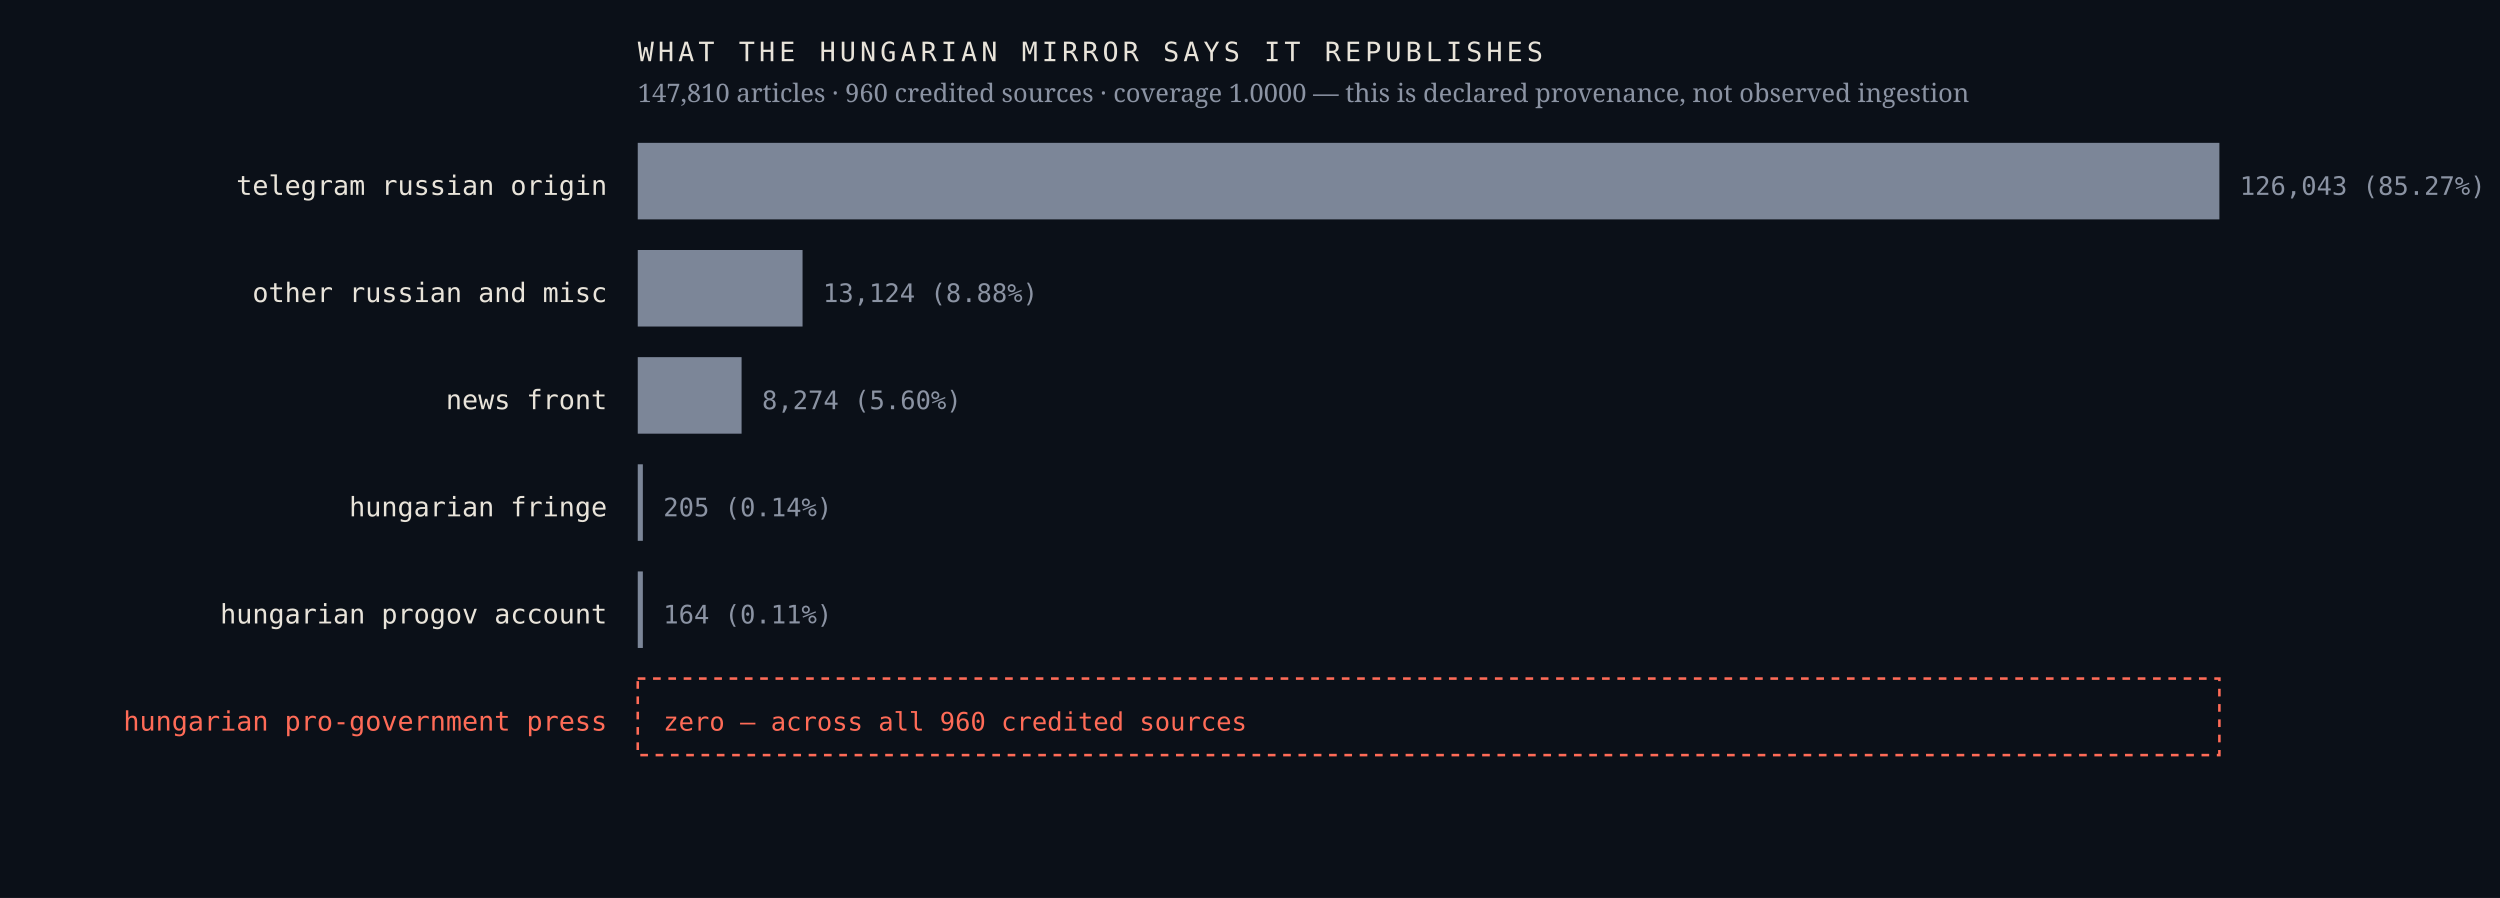
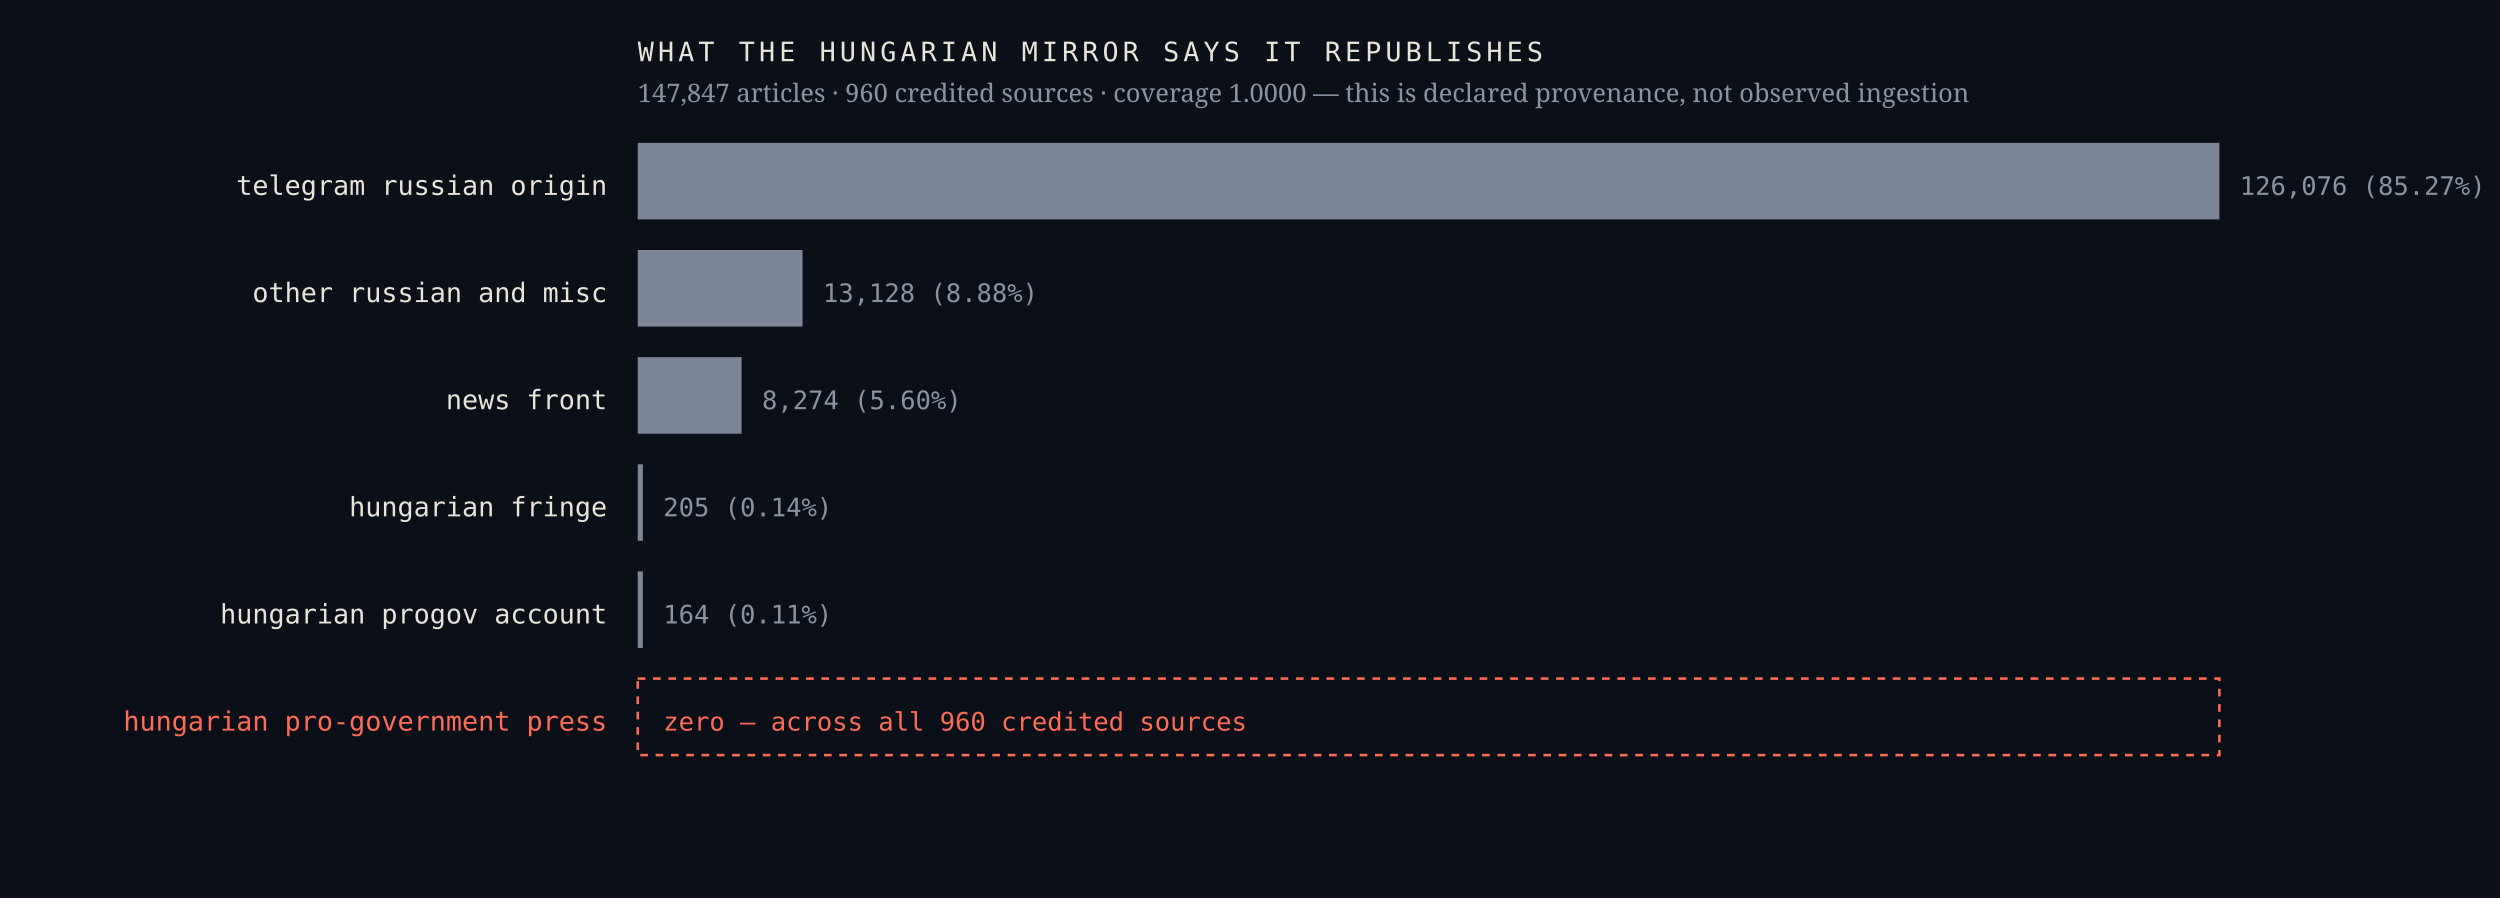
<svg xmlns="http://www.w3.org/2000/svg" viewBox="0 0 980 352" width="980" height="352" role="img" aria-label="Sources the Hungarian mirror credits, by article count, with an explicit zero row for the Hungarian pro-government press">
  <rect width="980" height="352" fill="#0b1018" />
  <text x="238.0" y="76.4" font-family="ui-monospace,'IBM Plex Mono',Menlo,monospace" font-size="10.5" font-weight="400" letter-spacing="0" fill="#e9e4da" text-anchor="end">telegram russian origin</text>
  <rect x="250" y="56" width="620.0" height="30" fill="#7c8698" />
-   <text x="878.0" y="76.4" font-family="ui-monospace,'IBM Plex Mono',Menlo,monospace" font-size="10" font-weight="400" letter-spacing="0" fill="#8b93a3" text-anchor="start">126,043  (85.27%)</text>
+   <text x="878.0" y="76.4" font-family="ui-monospace,'IBM Plex Mono',Menlo,monospace" font-size="10" font-weight="400" letter-spacing="0" fill="#8b93a3" text-anchor="start">126,076  (85.27%)</text>
  <text x="238.0" y="118.4" font-family="ui-monospace,'IBM Plex Mono',Menlo,monospace" font-size="10.5" font-weight="400" letter-spacing="0" fill="#e9e4da" text-anchor="end">other russian and misc</text>
  <rect x="250" y="98" width="64.6" height="30" fill="#7c8698" />
-   <text x="322.6" y="118.4" font-family="ui-monospace,'IBM Plex Mono',Menlo,monospace" font-size="10" font-weight="400" letter-spacing="0" fill="#8b93a3" text-anchor="start">13,124  (8.88%)</text>
+   <text x="322.6" y="118.4" font-family="ui-monospace,'IBM Plex Mono',Menlo,monospace" font-size="10" font-weight="400" letter-spacing="0" fill="#8b93a3" text-anchor="start">13,128  (8.88%)</text>
  <text x="238.0" y="160.4" font-family="ui-monospace,'IBM Plex Mono',Menlo,monospace" font-size="10.5" font-weight="400" letter-spacing="0" fill="#e9e4da" text-anchor="end">news front</text>
  <rect x="250" y="140" width="40.7" height="30" fill="#7c8698" />
  <text x="298.7" y="160.4" font-family="ui-monospace,'IBM Plex Mono',Menlo,monospace" font-size="10" font-weight="400" letter-spacing="0" fill="#8b93a3" text-anchor="start">8,274  (5.60%)</text>
  <text x="238.0" y="202.4" font-family="ui-monospace,'IBM Plex Mono',Menlo,monospace" font-size="10.5" font-weight="400" letter-spacing="0" fill="#e9e4da" text-anchor="end">hungarian fringe</text>
  <rect x="250" y="182" width="2.0" height="30" fill="#7c8698" />
  <text x="260.0" y="202.4" font-family="ui-monospace,'IBM Plex Mono',Menlo,monospace" font-size="10" font-weight="400" letter-spacing="0" fill="#8b93a3" text-anchor="start">205  (0.14%)</text>
  <text x="238.0" y="244.4" font-family="ui-monospace,'IBM Plex Mono',Menlo,monospace" font-size="10.5" font-weight="400" letter-spacing="0" fill="#e9e4da" text-anchor="end">hungarian progov account</text>
  <rect x="250" y="224" width="2.0" height="30" fill="#7c8698" />
  <text x="260.0" y="244.4" font-family="ui-monospace,'IBM Plex Mono',Menlo,monospace" font-size="10" font-weight="400" letter-spacing="0" fill="#8b93a3" text-anchor="start">164  (0.11%)</text>
  <text x="238.0" y="286.4" font-family="ui-monospace,'IBM Plex Mono',Menlo,monospace" font-size="10.5" font-weight="500" letter-spacing="0" fill="#ff6b57" text-anchor="end">hungarian pro-government press</text>
  <rect x="250" y="266" width="620" height="30" fill="none" stroke="#ff6b57" stroke-width="1" stroke-dasharray="3 3" />
  <text x="260.0" y="286.4" font-family="ui-monospace,'IBM Plex Mono',Menlo,monospace" font-size="10" font-weight="500" letter-spacing="0" fill="#ff6b57" text-anchor="start">zero — across all 960 credited sources</text>
  <text x="250.0" y="24.0" font-family="ui-monospace,'IBM Plex Mono',Menlo,monospace" font-size="10.5" font-weight="400" letter-spacing="1.6" fill="#e9e4da" text-anchor="start">WHAT THE HUNGARIAN MIRROR SAYS IT REPUBLISHES</text>
-   <text x="250.0" y="40.0" font-family="'Newsreader',Georgia,serif" font-size="10" font-weight="400" letter-spacing="0" fill="#8b93a3" text-anchor="start">147,810 articles · 960 credited sources · coverage 1.0000 — this is declared provenance, not observed ingestion</text>
+   <text x="250.0" y="40.0" font-family="'Newsreader',Georgia,serif" font-size="10" font-weight="400" letter-spacing="0" fill="#8b93a3" text-anchor="start">147,847 articles · 960 credited sources · coverage 1.0000 — this is declared provenance, not observed ingestion</text>
</svg>
